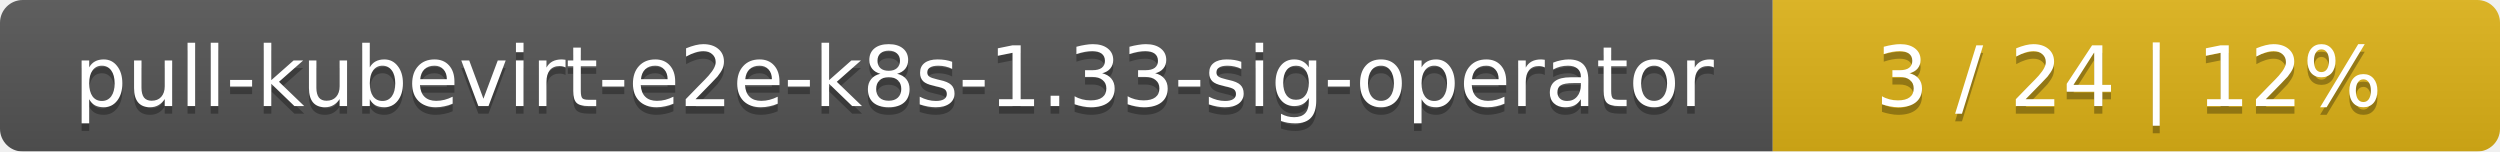
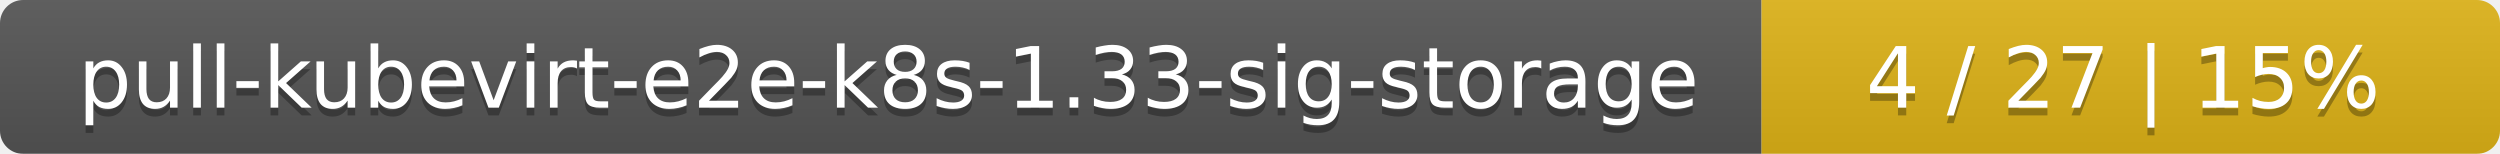
- <svg xmlns="http://www.w3.org/2000/svg" width="330" height="20">
+ <svg xmlns="http://www.w3.org/2000/svg" width="325" height="20">
  <linearGradient id="smooth" x2="0" y2="100%">
    <stop offset="0" stop-color="#bbb" stop-opacity=".1" />
    <stop offset="1" stop-opacity=".1" />
  </linearGradient>
  <mask id="round">
-     <rect width="330" height="20" rx="3" fill="#fff" />
+     <rect width="325" height="20" rx="3" fill="#fff" />
  </mask>
  <g mask="url(#round)">
-     <rect width="234" height="20" fill="#555" />
-     <rect x="234" width="96" height="20" fill="#dfb317" />
-     <rect width="330" height="20" fill="url(#smooth)" />
+     <rect width="229" height="20" fill="#555" />
+     <rect x="229" width="96" height="20" fill="#dfb317" />
+     <rect width="325" height="20" fill="url(#smooth)" />
  </g>
  <g fill="#fff" text-anchor="middle" font-family="DejaVu Sans,Verdana,Geneva,sans-serif" font-size="11">
-     <text x="118" y="15" fill="#010101" fill-opacity=".3">pull-kubevirt-e2e-k8s-1.33-sig-operator</text>
-     <text x="118" y="14">pull-kubevirt-e2e-k8s-1.33-sig-operator</text>
-     <text x="281" y="15" fill="#010101" fill-opacity=".3">3 / 24    |    12%</text>
-     <text x="281" y="14">3 / 24    |    12%</text>
+     <text x="115.5" y="15" fill="#010101" fill-opacity=".3">pull-kubevirt-e2e-k8s-1.33-sig-storage</text>
+     <text x="115.5" y="14">pull-kubevirt-e2e-k8s-1.33-sig-storage</text>
+     <text x="276" y="15" fill="#010101" fill-opacity=".3">4 / 27    |    15%</text>
+     <text x="276" y="14">4 / 27    |    15%</text>
  </g>
</svg>
